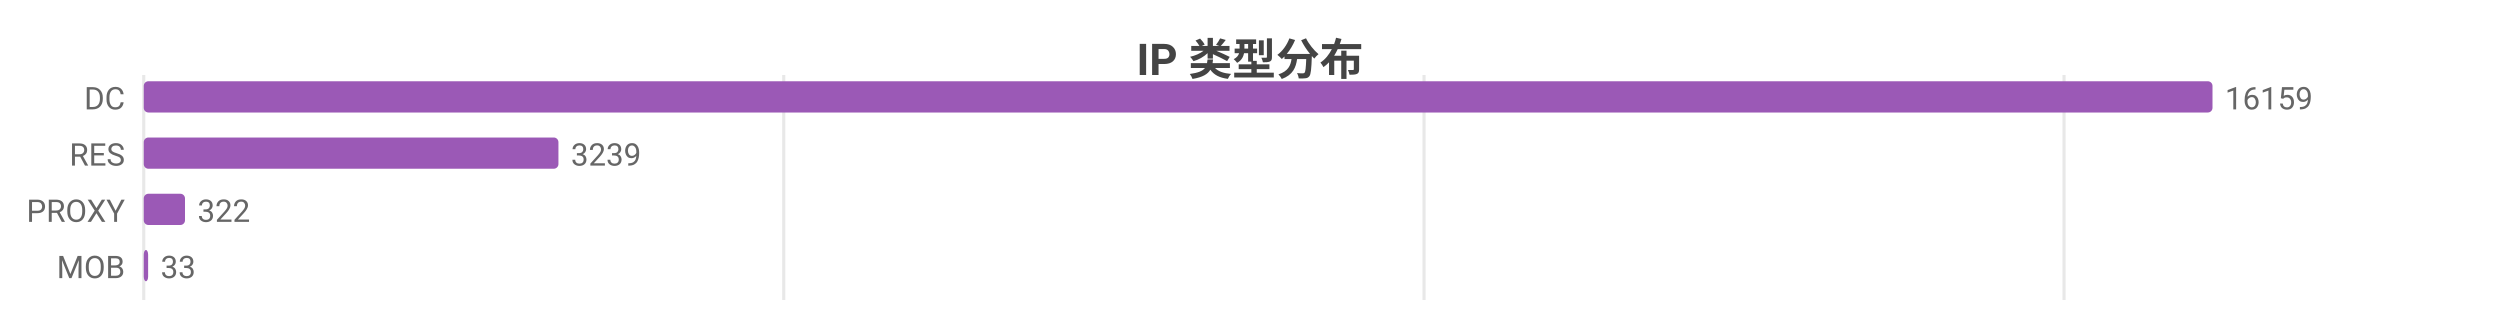
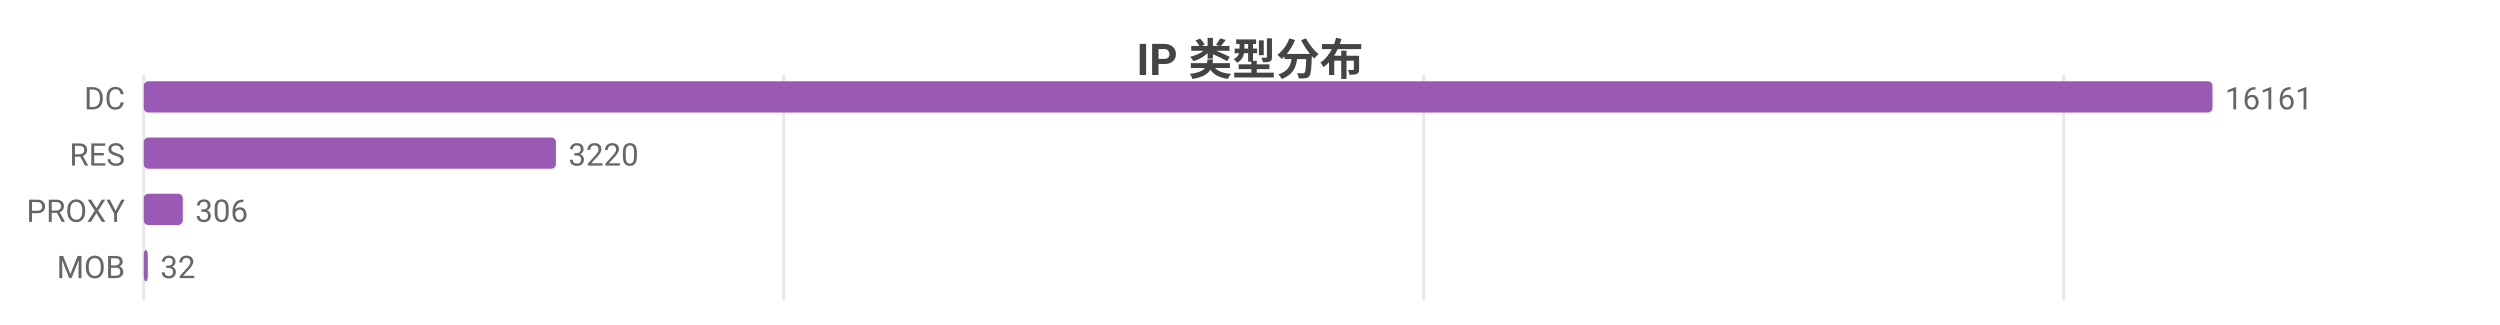
<svg xmlns="http://www.w3.org/2000/svg" width="800" height="104" viewBox="0 0 800 104">
  <rect width="800" height="104" fill="#ffffff" />
  <style>text{font-family:system-ui,-apple-system,'Segoe UI',Roboto,'PingFang SC','Microsoft YaHei','Noto Sans CJK SC',sans-serif}.g{stroke:#e8e8e8;stroke-width:1}.a{stroke:#999;stroke-width:1}.t{font-size:10px;fill:#666}.m{font-size:10px;text-anchor:middle;fill:#666}.e{font-size:10px;text-anchor:end;fill:#666}.l{font-size:11px;fill:#333}.tt{font-size:14px;font-weight:600;text-anchor:middle;fill:#444}.em{font-size:13px;text-anchor:middle;fill:#999}</style>
  <text class="tt" x="400.0" y="24">IP 类型分布</text>
  <line class="g" x1="46" y1="24" x2="46" y2="96" />
  <line class="g" x1="250.8" y1="24" x2="250.8" y2="96" />
-   <line class="g" x1="455.7" y1="24" x2="455.7" y2="96" />
-   <line class="g" x1="660.5" y1="24" x2="660.5" y2="96" />
+   <line class="g" x1="455.6" y1="24" x2="455.6" y2="96" />
+   <line class="g" x1="660.4" y1="24" x2="660.4" y2="96" />
  <text class="e" x="40" y="35">DC</text>
  <rect x="46" y="26" width="662" height="10" fill="#9b59b6" rx="1.5" />
-   <text class="t" x="712" y="35">16159</text>
+   <text class="t" x="712" y="35">16161</text>
  <text class="e" x="40" y="53">RES</text>
-   <rect x="46" y="44" width="132.7" height="10" fill="#9b59b6" rx="1.5" />
-   <text class="t" x="182.7" y="53">3239</text>
+   <rect x="46" y="44" width="131.9" height="10" fill="#9b59b6" rx="1.5" />
+   <text class="t" x="181.9" y="53">3220</text>
  <text class="e" x="40" y="71">PROXY</text>
-   <rect x="46" y="62" width="13.2" height="10" fill="#9b59b6" rx="1.5" />
-   <text class="t" x="63.2" y="71">322</text>
+   <rect x="46" y="62" width="12.5" height="10" fill="#9b59b6" rx="1.5" />
+   <text class="t" x="62.5" y="71">306</text>
  <text class="e" x="40" y="89">MOB</text>
-   <rect x="46" y="80" width="1.4" height="10" fill="#9b59b6" rx="1.5" />
-   <text class="t" x="51.4" y="89">33</text>
+   <rect x="46" y="80" width="1.3" height="10" fill="#9b59b6" rx="1.5" />
+   <text class="t" x="51.3" y="89">32</text>
</svg>
